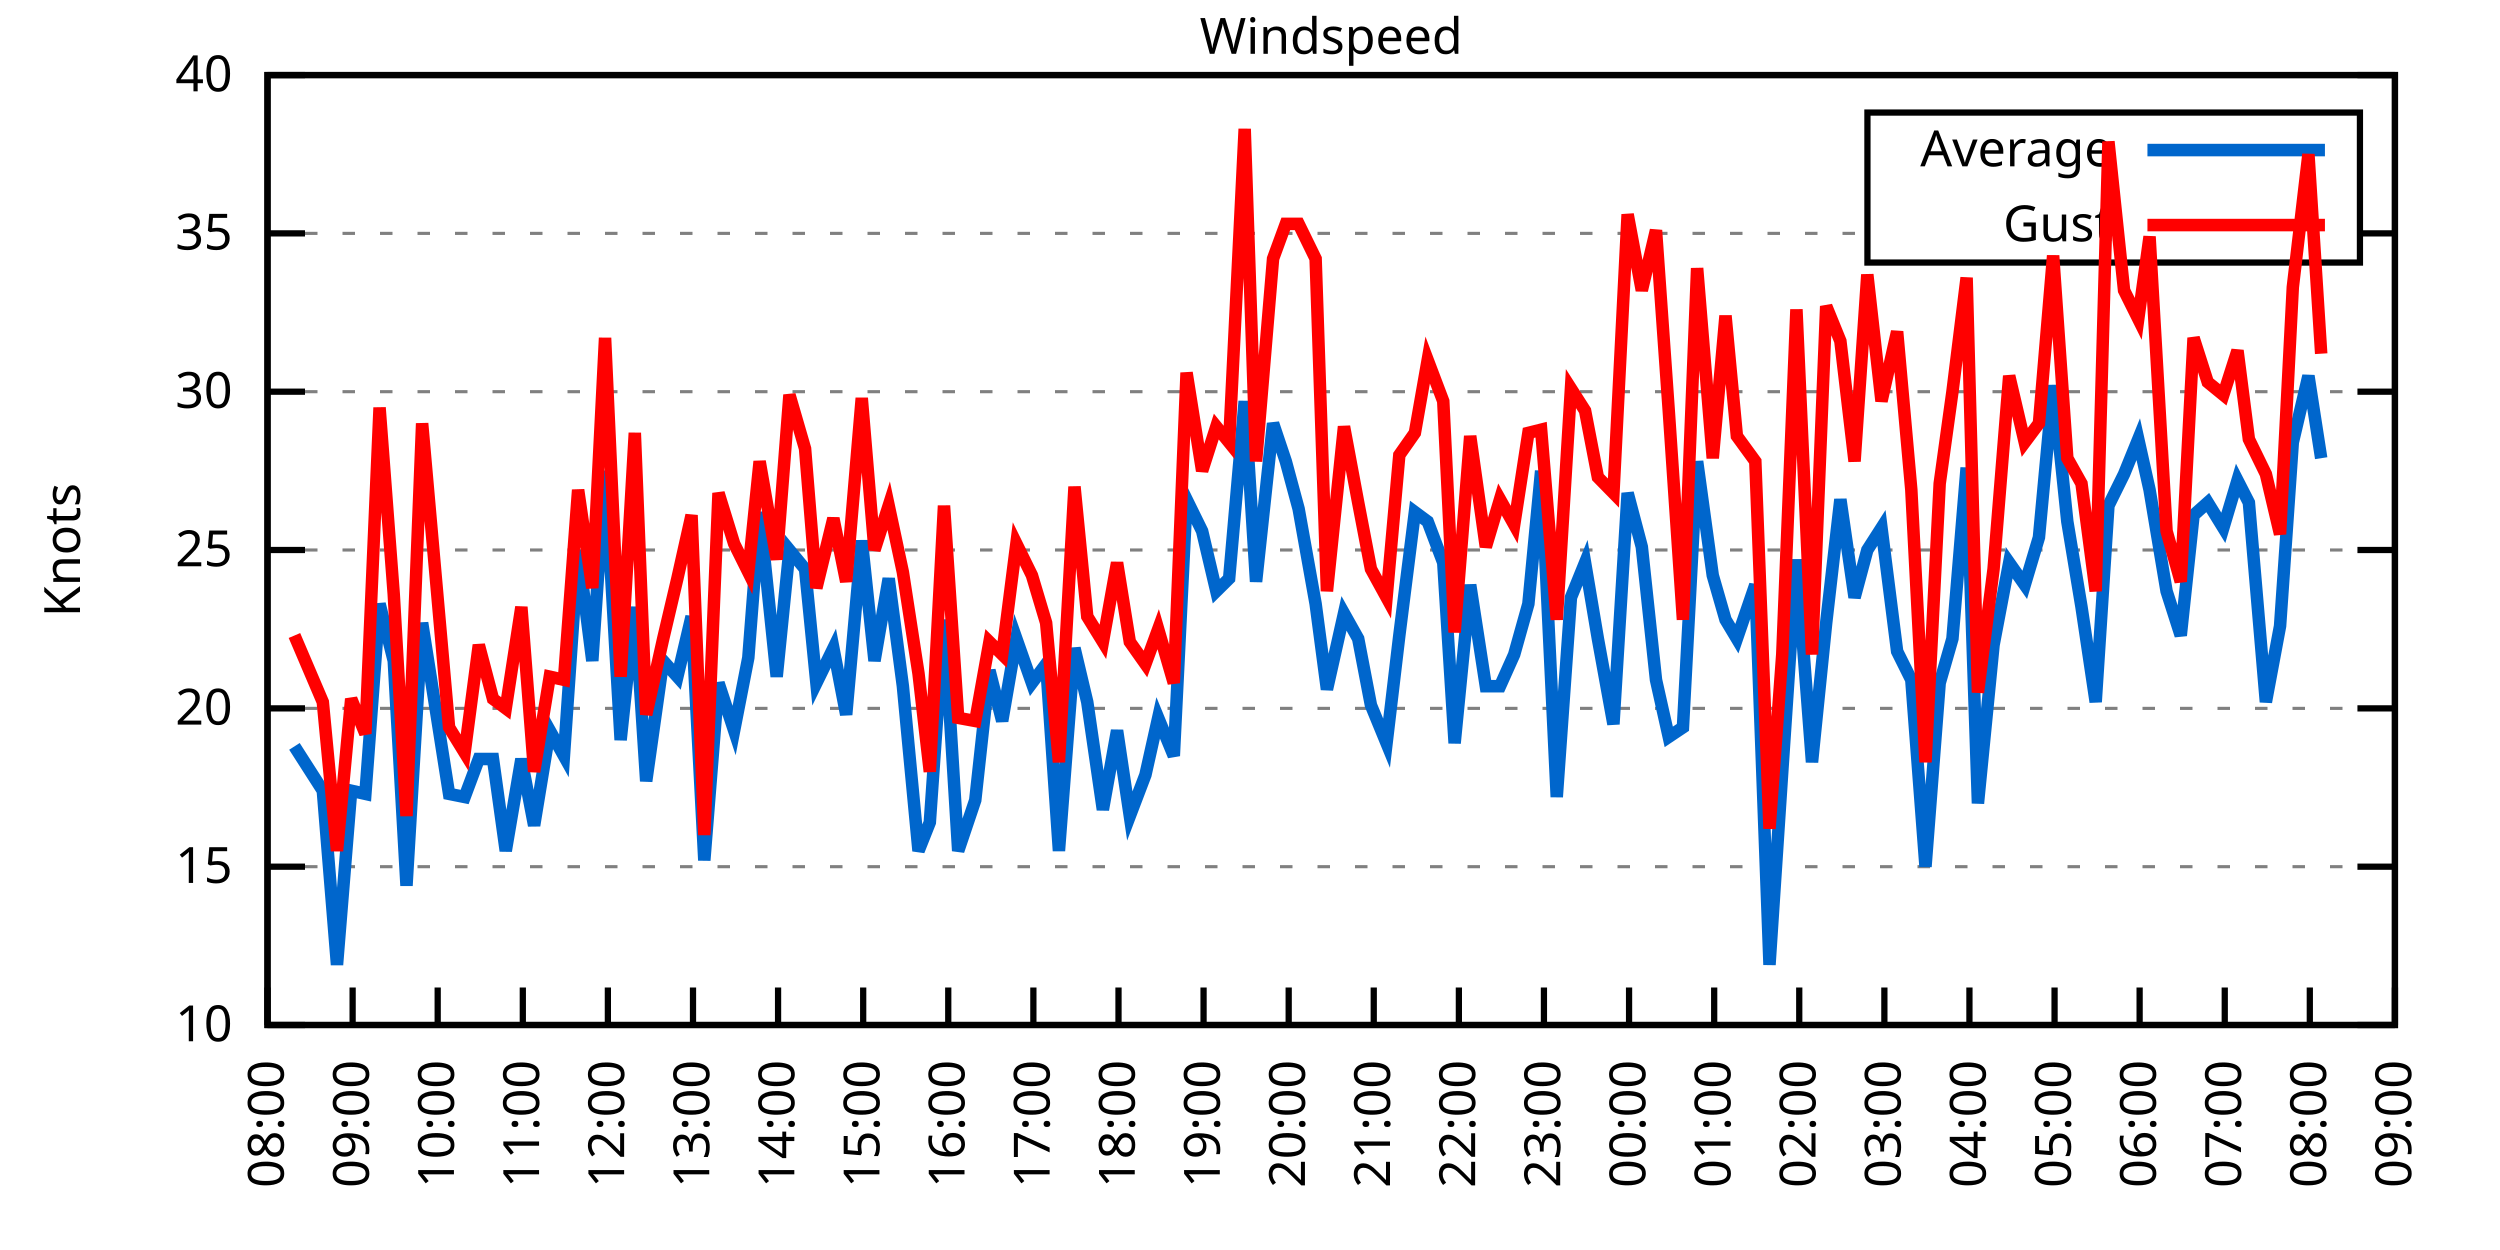
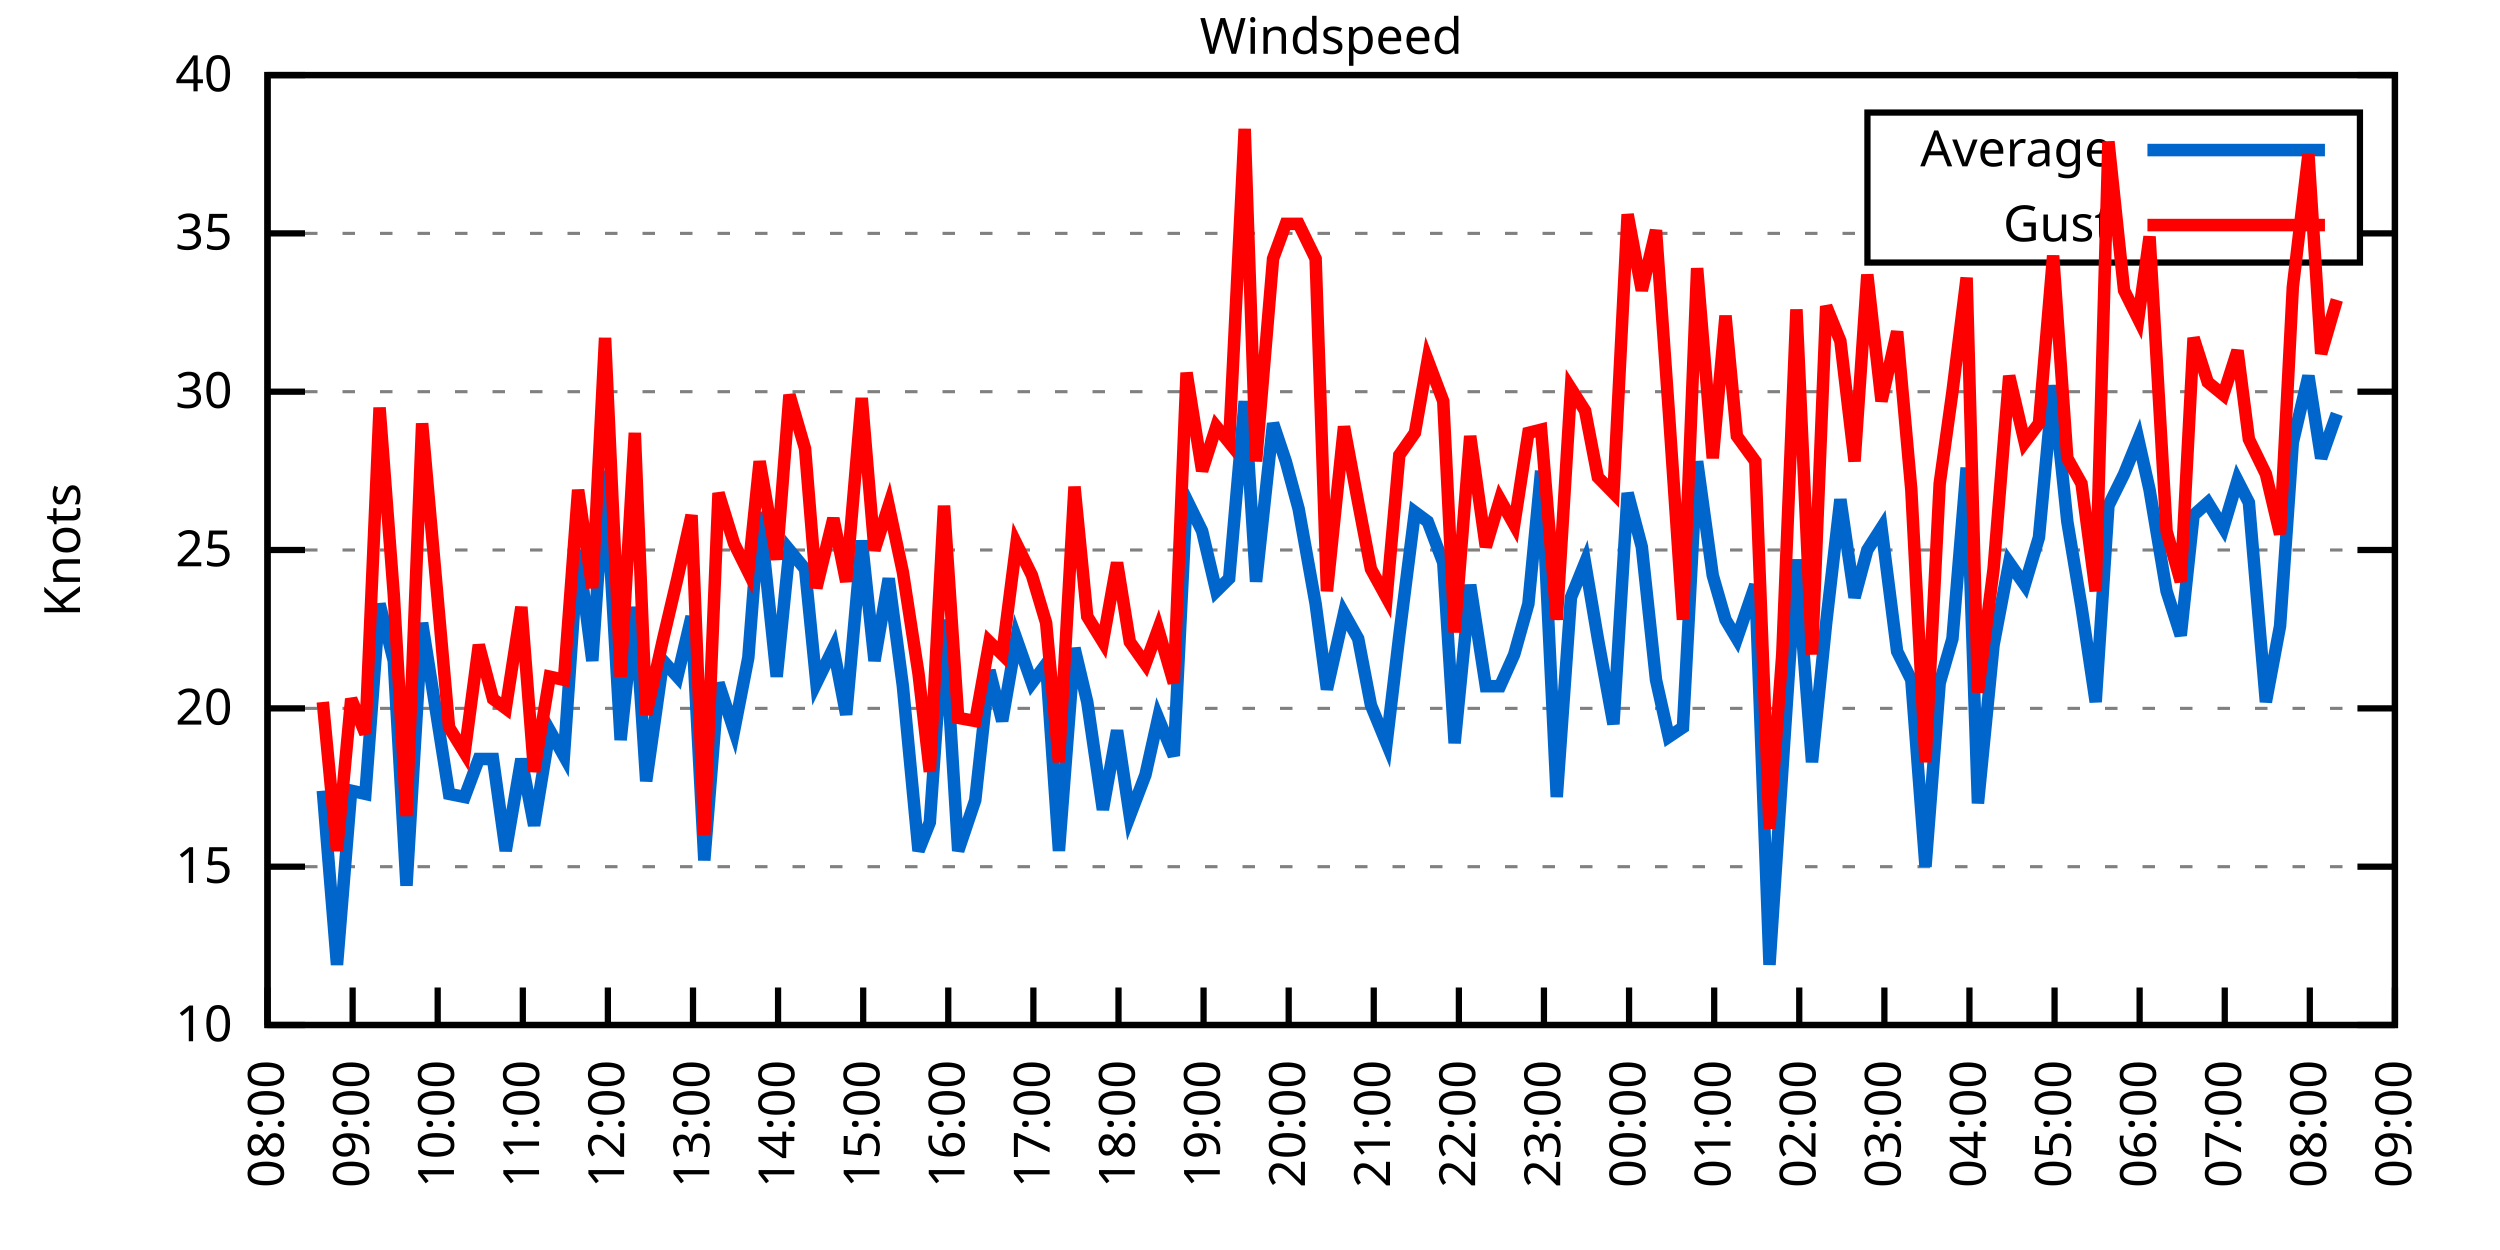
<svg xmlns="http://www.w3.org/2000/svg" xmlns:xlink="http://www.w3.org/1999/xlink" width="400" height="200" viewBox="0 0 400 200">
  <g id="gnuplot_canvas">
    <rect x="0" y="0" width="400" height="200" fill="none" />
    <defs>
      <circle id="gpDot" r="0.5" stroke-width="0.5" stroke="currentColor" />
      <path id="gpPt0" stroke-width="0.333" stroke="currentColor" d="M-1,0 h2 M0,-1 v2" />
      <path id="gpPt1" stroke-width="0.333" stroke="currentColor" d="M-1,-1 L1,1 M1,-1 L-1,1" />
      <path id="gpPt2" stroke-width="0.333" stroke="currentColor" d="M-1,0 L1,0 M0,-1 L0,1 M-1,-1 L1,1 M-1,1 L1,-1" />
      <rect id="gpPt3" stroke-width="0.333" stroke="currentColor" x="-1" y="-1" width="2" height="2" />
      <rect id="gpPt4" stroke-width="0.333" stroke="currentColor" fill="currentColor" x="-1" y="-1" width="2" height="2" />
      <circle id="gpPt5" stroke-width="0.333" stroke="currentColor" cx="0" cy="0" r="1" />
      <use xlink:href="#gpPt5" id="gpPt6" fill="currentColor" stroke="none" />
      <path id="gpPt7" stroke-width="0.333" stroke="currentColor" d="M0,-1.33 L-1.33,0.67 L1.33,0.67 z" />
      <use xlink:href="#gpPt7" id="gpPt8" fill="currentColor" stroke="none" />
      <use xlink:href="#gpPt7" id="gpPt9" stroke="currentColor" transform="rotate(180)" />
      <use xlink:href="#gpPt9" id="gpPt10" fill="currentColor" stroke="none" />
      <use xlink:href="#gpPt3" id="gpPt11" stroke="currentColor" transform="rotate(45)" />
      <use xlink:href="#gpPt11" id="gpPt12" fill="currentColor" stroke="none" />
      <path id="gpPt13" stroke-width="0.333" stroke="currentColor" d="M0,1.330 L1.265,0.411 L0.782,-1.067 L-0.782,-1.076 L-1.265,0.411 z" />
      <use xlink:href="#gpPt13" id="gpPt14" fill="currentColor" stroke="none" />
      <filter id="textbox" filterUnits="objectBoundingBox" x="0" y="0" height="1" width="1">
        <feFlood flood-color="white" flood-opacity="1" result="bgnd" />
        <feComposite in="SourceGraphic" in2="bgnd" operator="atop" />
      </filter>
      <filter id="greybox" filterUnits="objectBoundingBox" x="0" y="0" height="1" width="1">
        <feFlood flood-color="lightgrey" flood-opacity="1" result="grey" />
        <feComposite in="SourceGraphic" in2="grey" operator="atop" />
      </filter>
    </defs>
    <g fill="none" color="white" stroke="currentColor" stroke-width="1.00" stroke-linecap="butt" stroke-linejoin="miter">
</g>
    <g fill="none" color="black" stroke="currentColor" stroke-width="1.00" stroke-linecap="butt" stroke-linejoin="miter">
      <g stroke="none" shape-rendering="crispEdges">
        <polygon fill="rgb(255, 255, 255)" points="42.80,164.00 383.18,164.00 383.18,12.02 42.80,12.02 " />
      </g>
    </g>
    <g fill="none" color="black" stroke="currentColor" stroke-width="1.00" stroke-linecap="butt" stroke-linejoin="miter">
</g>
    <g fill="none" color="black" stroke="black" stroke-width="0.50" stroke-linecap="butt" stroke-linejoin="miter">
</g>
    <g fill="none" color="gray" stroke="currentColor" stroke-width="0.50" stroke-linecap="butt" stroke-linejoin="miter">
      <path stroke="gray" stroke-dasharray="2,4" class="gridline" d="M42.80,164.00 L383.19,164.00  " />
    </g>
    <g fill="none" color="gray" stroke="gray" stroke-width="1.00" stroke-linecap="butt" stroke-linejoin="miter">
</g>
    <g fill="none" color="black" stroke="currentColor" stroke-width="1.00" stroke-linecap="butt" stroke-linejoin="miter">
      <path stroke="black" d="M42.80,164.00 L48.80,164.00 M383.19,164.00 L377.19,164.00  " />
      <g transform="translate(37.20,166.60)" stroke="none" fill="black" font-family="Sans" font-size="8.00" text-anchor="end">
        <text>
          <tspan font-family="Sans"> 10</tspan>
        </text>
      </g>
    </g>
    <g fill="none" color="black" stroke="currentColor" stroke-width="1.00" stroke-linecap="butt" stroke-linejoin="miter">
</g>
    <g fill="none" color="black" stroke="black" stroke-width="0.50" stroke-linecap="butt" stroke-linejoin="miter">
</g>
    <g fill="none" color="gray" stroke="currentColor" stroke-width="0.50" stroke-linecap="butt" stroke-linejoin="miter">
      <path stroke="gray" stroke-dasharray="2,4" class="gridline" d="M42.80,138.67 L383.19,138.67  " />
    </g>
    <g fill="none" color="gray" stroke="gray" stroke-width="1.00" stroke-linecap="butt" stroke-linejoin="miter">
</g>
    <g fill="none" color="black" stroke="currentColor" stroke-width="1.00" stroke-linecap="butt" stroke-linejoin="miter">
      <path stroke="black" d="M42.80,138.67 L48.80,138.67 M383.19,138.67 L377.19,138.67  " />
      <g transform="translate(37.20,141.27)" stroke="none" fill="black" font-family="Sans" font-size="8.00" text-anchor="end">
        <text>
          <tspan font-family="Sans"> 15</tspan>
        </text>
      </g>
    </g>
    <g fill="none" color="black" stroke="currentColor" stroke-width="1.00" stroke-linecap="butt" stroke-linejoin="miter">
</g>
    <g fill="none" color="black" stroke="black" stroke-width="0.50" stroke-linecap="butt" stroke-linejoin="miter">
</g>
    <g fill="none" color="gray" stroke="currentColor" stroke-width="0.50" stroke-linecap="butt" stroke-linejoin="miter">
      <path stroke="gray" stroke-dasharray="2,4" class="gridline" d="M42.80,113.34 L383.19,113.34  " />
    </g>
    <g fill="none" color="gray" stroke="gray" stroke-width="1.00" stroke-linecap="butt" stroke-linejoin="miter">
</g>
    <g fill="none" color="black" stroke="currentColor" stroke-width="1.00" stroke-linecap="butt" stroke-linejoin="miter">
      <path stroke="black" d="M42.80,113.34 L48.80,113.34 M383.19,113.34 L377.19,113.34  " />
      <g transform="translate(37.20,115.94)" stroke="none" fill="black" font-family="Sans" font-size="8.00" text-anchor="end">
        <text>
          <tspan font-family="Sans"> 20</tspan>
        </text>
      </g>
    </g>
    <g fill="none" color="black" stroke="currentColor" stroke-width="1.00" stroke-linecap="butt" stroke-linejoin="miter">
</g>
    <g fill="none" color="black" stroke="black" stroke-width="0.50" stroke-linecap="butt" stroke-linejoin="miter">
</g>
    <g fill="none" color="gray" stroke="currentColor" stroke-width="0.50" stroke-linecap="butt" stroke-linejoin="miter">
      <path stroke="gray" stroke-dasharray="2,4" class="gridline" d="M42.80,88.00 L383.19,88.00  " />
    </g>
    <g fill="none" color="gray" stroke="gray" stroke-width="1.00" stroke-linecap="butt" stroke-linejoin="miter">
</g>
    <g fill="none" color="black" stroke="currentColor" stroke-width="1.00" stroke-linecap="butt" stroke-linejoin="miter">
      <path stroke="black" d="M42.80,88.00 L48.80,88.00 M383.19,88.00 L377.19,88.00  " />
      <g transform="translate(37.20,90.60)" stroke="none" fill="black" font-family="Sans" font-size="8.00" text-anchor="end">
        <text>
          <tspan font-family="Sans"> 25</tspan>
        </text>
      </g>
    </g>
    <g fill="none" color="black" stroke="currentColor" stroke-width="1.00" stroke-linecap="butt" stroke-linejoin="miter">
</g>
    <g fill="none" color="black" stroke="black" stroke-width="0.50" stroke-linecap="butt" stroke-linejoin="miter">
</g>
    <g fill="none" color="gray" stroke="currentColor" stroke-width="0.50" stroke-linecap="butt" stroke-linejoin="miter">
      <path stroke="gray" stroke-dasharray="2,4" class="gridline" d="M42.80,62.67 L383.19,62.67  " />
    </g>
    <g fill="none" color="gray" stroke="gray" stroke-width="1.00" stroke-linecap="butt" stroke-linejoin="miter">
</g>
    <g fill="none" color="black" stroke="currentColor" stroke-width="1.00" stroke-linecap="butt" stroke-linejoin="miter">
      <path stroke="black" d="M42.80,62.67 L48.80,62.67 M383.19,62.67 L377.19,62.67  " />
      <g transform="translate(37.20,65.27)" stroke="none" fill="black" font-family="Sans" font-size="8.00" text-anchor="end">
        <text>
          <tspan font-family="Sans"> 30</tspan>
        </text>
      </g>
    </g>
    <g fill="none" color="black" stroke="currentColor" stroke-width="1.00" stroke-linecap="butt" stroke-linejoin="miter">
</g>
    <g fill="none" color="black" stroke="black" stroke-width="0.50" stroke-linecap="butt" stroke-linejoin="miter">
</g>
    <g fill="none" color="gray" stroke="currentColor" stroke-width="0.50" stroke-linecap="butt" stroke-linejoin="miter">
      <path stroke="gray" stroke-dasharray="2,4" class="gridline" d="M42.80,37.34 L298.79,37.34 M377.59,37.34 L383.19,37.34  " />
    </g>
    <g fill="none" color="gray" stroke="gray" stroke-width="1.00" stroke-linecap="butt" stroke-linejoin="miter">
</g>
    <g fill="none" color="black" stroke="currentColor" stroke-width="1.00" stroke-linecap="butt" stroke-linejoin="miter">
      <path stroke="black" d="M42.80,37.34 L48.80,37.34 M383.19,37.34 L377.19,37.34  " />
      <g transform="translate(37.20,39.94)" stroke="none" fill="black" font-family="Sans" font-size="8.00" text-anchor="end">
        <text>
          <tspan font-family="Sans"> 35</tspan>
        </text>
      </g>
    </g>
    <g fill="none" color="black" stroke="currentColor" stroke-width="1.00" stroke-linecap="butt" stroke-linejoin="miter">
</g>
    <g fill="none" color="black" stroke="black" stroke-width="0.50" stroke-linecap="butt" stroke-linejoin="miter">
</g>
    <g fill="none" color="gray" stroke="currentColor" stroke-width="0.50" stroke-linecap="butt" stroke-linejoin="miter">
      <path stroke="gray" stroke-dasharray="2,4" class="gridline" d="M42.80,12.01 L383.19,12.01  " />
    </g>
    <g fill="none" color="gray" stroke="gray" stroke-width="1.00" stroke-linecap="butt" stroke-linejoin="miter">
</g>
    <g fill="none" color="black" stroke="currentColor" stroke-width="1.00" stroke-linecap="butt" stroke-linejoin="miter">
      <path stroke="black" d="M42.80,12.01 L48.80,12.01 M383.19,12.01 L377.19,12.01  " />
      <g transform="translate(37.20,14.61)" stroke="none" fill="black" font-family="Sans" font-size="8.00" text-anchor="end">
        <text>
          <tspan font-family="Sans"> 40</tspan>
        </text>
      </g>
    </g>
    <g fill="none" color="black" stroke="currentColor" stroke-width="1.00" stroke-linecap="butt" stroke-linejoin="miter">
      <path stroke="black" d="M42.80,164.00 L42.80,158.00  " />
      <g transform="translate(45.40,169.60) rotate(270.00)" stroke="none" fill="black" font-family="Sans" font-size="8.00" text-anchor="end">
        <text>
          <tspan font-family="Sans">08:00</tspan>
        </text>
      </g>
    </g>
    <g fill="none" color="black" stroke="currentColor" stroke-width="1.00" stroke-linecap="butt" stroke-linejoin="miter">
      <path stroke="black" d="M56.42,164.00 L56.42,158.00  " />
      <g transform="translate(59.02,169.60) rotate(270.00)" stroke="none" fill="black" font-family="Sans" font-size="8.00" text-anchor="end">
        <text>
          <tspan font-family="Sans">09:00</tspan>
        </text>
      </g>
    </g>
    <g fill="none" color="black" stroke="currentColor" stroke-width="1.00" stroke-linecap="butt" stroke-linejoin="miter">
      <path stroke="black" d="M70.03,164.00 L70.03,158.00  " />
      <g transform="translate(72.63,169.60) rotate(270.00)" stroke="none" fill="black" font-family="Sans" font-size="8.00" text-anchor="end">
        <text>
          <tspan font-family="Sans">10:00</tspan>
        </text>
      </g>
    </g>
    <g fill="none" color="black" stroke="currentColor" stroke-width="1.00" stroke-linecap="butt" stroke-linejoin="miter">
      <path stroke="black" d="M83.65,164.00 L83.65,158.00  " />
      <g transform="translate(86.25,169.60) rotate(270.00)" stroke="none" fill="black" font-family="Sans" font-size="8.00" text-anchor="end">
        <text>
          <tspan font-family="Sans">11:00</tspan>
        </text>
      </g>
    </g>
    <g fill="none" color="black" stroke="currentColor" stroke-width="1.00" stroke-linecap="butt" stroke-linejoin="miter">
      <path stroke="black" d="M97.26,164.00 L97.26,158.00  " />
      <g transform="translate(99.86,169.60) rotate(270.00)" stroke="none" fill="black" font-family="Sans" font-size="8.00" text-anchor="end">
        <text>
          <tspan font-family="Sans">12:00</tspan>
        </text>
      </g>
    </g>
    <g fill="none" color="black" stroke="currentColor" stroke-width="1.00" stroke-linecap="butt" stroke-linejoin="miter">
      <path stroke="black" d="M110.88,164.00 L110.88,158.00  " />
      <g transform="translate(113.48,169.60) rotate(270.00)" stroke="none" fill="black" font-family="Sans" font-size="8.00" text-anchor="end">
        <text>
          <tspan font-family="Sans">13:00</tspan>
        </text>
      </g>
    </g>
    <g fill="none" color="black" stroke="currentColor" stroke-width="1.00" stroke-linecap="butt" stroke-linejoin="miter">
      <path stroke="black" d="M124.49,164.00 L124.49,158.00  " />
      <g transform="translate(127.09,169.60) rotate(270.00)" stroke="none" fill="black" font-family="Sans" font-size="8.00" text-anchor="end">
        <text>
          <tspan font-family="Sans">14:00</tspan>
        </text>
      </g>
    </g>
    <g fill="none" color="black" stroke="currentColor" stroke-width="1.00" stroke-linecap="butt" stroke-linejoin="miter">
      <path stroke="black" d="M138.11,164.00 L138.11,158.00  " />
      <g transform="translate(140.71,169.60) rotate(270.00)" stroke="none" fill="black" font-family="Sans" font-size="8.00" text-anchor="end">
        <text>
          <tspan font-family="Sans">15:00</tspan>
        </text>
      </g>
    </g>
    <g fill="none" color="black" stroke="currentColor" stroke-width="1.00" stroke-linecap="butt" stroke-linejoin="miter">
      <path stroke="black" d="M151.72,164.00 L151.72,158.00  " />
      <g transform="translate(154.32,169.60) rotate(270.00)" stroke="none" fill="black" font-family="Sans" font-size="8.00" text-anchor="end">
        <text>
          <tspan font-family="Sans">16:00</tspan>
        </text>
      </g>
    </g>
    <g fill="none" color="black" stroke="currentColor" stroke-width="1.00" stroke-linecap="butt" stroke-linejoin="miter">
      <path stroke="black" d="M165.34,164.00 L165.34,158.00  " />
      <g transform="translate(167.94,169.60) rotate(270.00)" stroke="none" fill="black" font-family="Sans" font-size="8.00" text-anchor="end">
        <text>
          <tspan font-family="Sans">17:00</tspan>
        </text>
      </g>
    </g>
    <g fill="none" color="black" stroke="currentColor" stroke-width="1.00" stroke-linecap="butt" stroke-linejoin="miter">
      <path stroke="black" d="M178.96,164.00 L178.96,158.00  " />
      <g transform="translate(181.56,169.60) rotate(270.00)" stroke="none" fill="black" font-family="Sans" font-size="8.00" text-anchor="end">
        <text>
          <tspan font-family="Sans">18:00</tspan>
        </text>
      </g>
    </g>
    <g fill="none" color="black" stroke="currentColor" stroke-width="1.00" stroke-linecap="butt" stroke-linejoin="miter">
      <path stroke="black" d="M192.57,164.00 L192.57,158.00  " />
      <g transform="translate(195.17,169.60) rotate(270.00)" stroke="none" fill="black" font-family="Sans" font-size="8.00" text-anchor="end">
        <text>
          <tspan font-family="Sans">19:00</tspan>
        </text>
      </g>
    </g>
    <g fill="none" color="black" stroke="currentColor" stroke-width="1.00" stroke-linecap="butt" stroke-linejoin="miter">
      <path stroke="black" d="M206.19,164.00 L206.19,158.00  " />
      <g transform="translate(208.79,169.60) rotate(270.00)" stroke="none" fill="black" font-family="Sans" font-size="8.00" text-anchor="end">
        <text>
          <tspan font-family="Sans">20:00</tspan>
        </text>
      </g>
    </g>
    <g fill="none" color="black" stroke="currentColor" stroke-width="1.00" stroke-linecap="butt" stroke-linejoin="miter">
      <path stroke="black" d="M219.80,164.00 L219.80,158.00  " />
      <g transform="translate(222.40,169.60) rotate(270.00)" stroke="none" fill="black" font-family="Sans" font-size="8.00" text-anchor="end">
        <text>
          <tspan font-family="Sans">21:00</tspan>
        </text>
      </g>
    </g>
    <g fill="none" color="black" stroke="currentColor" stroke-width="1.00" stroke-linecap="butt" stroke-linejoin="miter">
      <path stroke="black" d="M233.42,164.00 L233.42,158.00  " />
      <g transform="translate(236.02,169.60) rotate(270.00)" stroke="none" fill="black" font-family="Sans" font-size="8.00" text-anchor="end">
        <text>
          <tspan font-family="Sans">22:00</tspan>
        </text>
      </g>
    </g>
    <g fill="none" color="black" stroke="currentColor" stroke-width="1.00" stroke-linecap="butt" stroke-linejoin="miter">
      <path stroke="black" d="M247.03,164.00 L247.03,158.00  " />
      <g transform="translate(249.63,169.60) rotate(270.00)" stroke="none" fill="black" font-family="Sans" font-size="8.00" text-anchor="end">
        <text>
          <tspan font-family="Sans">23:00</tspan>
        </text>
      </g>
    </g>
    <g fill="none" color="black" stroke="currentColor" stroke-width="1.00" stroke-linecap="butt" stroke-linejoin="miter">
      <path stroke="black" d="M260.65,164.00 L260.65,158.00  " />
      <g transform="translate(263.25,169.60) rotate(270.00)" stroke="none" fill="black" font-family="Sans" font-size="8.00" text-anchor="end">
        <text>
          <tspan font-family="Sans">00:00</tspan>
        </text>
      </g>
    </g>
    <g fill="none" color="black" stroke="currentColor" stroke-width="1.00" stroke-linecap="butt" stroke-linejoin="miter">
      <path stroke="black" d="M274.27,164.00 L274.27,158.00  " />
      <g transform="translate(276.87,169.60) rotate(270.00)" stroke="none" fill="black" font-family="Sans" font-size="8.00" text-anchor="end">
        <text>
          <tspan font-family="Sans">01:00</tspan>
        </text>
      </g>
    </g>
    <g fill="none" color="black" stroke="currentColor" stroke-width="1.00" stroke-linecap="butt" stroke-linejoin="miter">
      <path stroke="black" d="M287.88,164.00 L287.88,158.00  " />
      <g transform="translate(290.48,169.60) rotate(270.00)" stroke="none" fill="black" font-family="Sans" font-size="8.00" text-anchor="end">
        <text>
          <tspan font-family="Sans">02:00</tspan>
        </text>
      </g>
    </g>
    <g fill="none" color="black" stroke="currentColor" stroke-width="1.00" stroke-linecap="butt" stroke-linejoin="miter">
      <path stroke="black" d="M301.50,164.00 L301.50,158.00  " />
      <g transform="translate(304.10,169.60) rotate(270.00)" stroke="none" fill="black" font-family="Sans" font-size="8.00" text-anchor="end">
        <text>
          <tspan font-family="Sans">03:00</tspan>
        </text>
      </g>
    </g>
    <g fill="none" color="black" stroke="currentColor" stroke-width="1.00" stroke-linecap="butt" stroke-linejoin="miter">
      <path stroke="black" d="M315.11,164.00 L315.11,158.00  " />
      <g transform="translate(317.71,169.60) rotate(270.00)" stroke="none" fill="black" font-family="Sans" font-size="8.00" text-anchor="end">
        <text>
          <tspan font-family="Sans">04:00</tspan>
        </text>
      </g>
    </g>
    <g fill="none" color="black" stroke="currentColor" stroke-width="1.00" stroke-linecap="butt" stroke-linejoin="miter">
      <path stroke="black" d="M328.73,164.00 L328.73,158.00  " />
      <g transform="translate(331.33,169.60) rotate(270.00)" stroke="none" fill="black" font-family="Sans" font-size="8.00" text-anchor="end">
        <text>
          <tspan font-family="Sans">05:00</tspan>
        </text>
      </g>
    </g>
    <g fill="none" color="black" stroke="currentColor" stroke-width="1.00" stroke-linecap="butt" stroke-linejoin="miter">
      <path stroke="black" d="M342.34,164.00 L342.34,158.00  " />
      <g transform="translate(344.94,169.60) rotate(270.00)" stroke="none" fill="black" font-family="Sans" font-size="8.00" text-anchor="end">
        <text>
          <tspan font-family="Sans">06:00</tspan>
        </text>
      </g>
    </g>
    <g fill="none" color="black" stroke="currentColor" stroke-width="1.00" stroke-linecap="butt" stroke-linejoin="miter">
      <path stroke="black" d="M355.96,164.00 L355.96,158.00  " />
      <g transform="translate(358.56,169.60) rotate(270.00)" stroke="none" fill="black" font-family="Sans" font-size="8.00" text-anchor="end">
        <text>
          <tspan font-family="Sans">07:00</tspan>
        </text>
      </g>
    </g>
    <g fill="none" color="black" stroke="currentColor" stroke-width="1.00" stroke-linecap="butt" stroke-linejoin="miter">
      <path stroke="black" d="M369.57,164.00 L369.57,158.00  " />
      <g transform="translate(372.17,169.60) rotate(270.00)" stroke="none" fill="black" font-family="Sans" font-size="8.00" text-anchor="end">
        <text>
          <tspan font-family="Sans">08:00</tspan>
        </text>
      </g>
    </g>
    <g fill="none" color="black" stroke="currentColor" stroke-width="1.00" stroke-linecap="butt" stroke-linejoin="miter">
      <path stroke="black" d="M383.19,164.00 L383.19,158.00  " />
      <g transform="translate(385.79,169.60) rotate(270.00)" stroke="none" fill="black" font-family="Sans" font-size="8.00" text-anchor="end">
        <text>
          <tspan font-family="Sans">09:00</tspan>
        </text>
      </g>
    </g>
    <g fill="none" color="black" stroke="currentColor" stroke-width="1.00" stroke-linecap="butt" stroke-linejoin="miter">
</g>
    <g fill="none" color="black" stroke="currentColor" stroke-width="1.00" stroke-linecap="butt" stroke-linejoin="miter">
      <path stroke="black" d="M42.80,12.01 L42.80,164.00 L383.19,164.00 L383.19,12.01 L42.80,12.01 Z  " />
    </g>
    <g fill="none" color="black" stroke="currentColor" stroke-width="1.00" stroke-linecap="butt" stroke-linejoin="miter">
</g>
    <g fill="none" color="black" stroke="currentColor" stroke-width="1.00" stroke-linecap="butt" stroke-linejoin="miter">
      <path stroke="black" d="M298.79,42.01 L298.79,18.01 L377.59,18.01 L377.59,42.01 L298.79,42.01 Z  " />
    </g>
    <g id="Windspeed_plot_1">
      <g fill="none" color="white" stroke="black" stroke-width="2.00" stroke-linecap="butt" stroke-linejoin="miter">
</g>
      <g fill="none" color="black" stroke="currentColor" stroke-width="2.00" stroke-linecap="butt" stroke-linejoin="miter">
        <g transform="translate(337.99,26.61)" stroke="none" fill="black" font-family="Sans" font-size="8.00" text-anchor="end">
          <text>
            <tspan font-family="Sans">Average</tspan>
          </text>
        </g>
      </g>
      <g fill="none" color="black" stroke="currentColor" stroke-width="2.00" stroke-linecap="butt" stroke-linejoin="miter">
-         <path stroke="rgb(  0, 102, 204)" d="M343.59,24.01 L371.99,24.01 M47.11,119.42 L51.65,126.51 L53.92,154.37 L56.19,126.51 L58.46,127.02 L60.73,96.62   L63.00,105.74 L65.04,141.71 L67.54,99.66 L71.85,127.02 L74.34,127.52 L76.61,121.44 L78.88,121.44 L80.92,136.14   L83.42,121.44 L85.46,132.08 L87.96,116.88 L90.23,120.94 L92.50,88.00 L94.77,105.74 L96.81,75.34 L99.30,118.40   L101.57,97.12 L103.39,124.99 L106.11,105.74 L108.38,108.27 L110.65,98.64 L112.69,137.66 L114.96,109.28 L117.46,116.88   L119.73,105.23 L121.54,81.93 L124.27,108.27 L126.31,88.00 L128.81,91.04 L130.62,109.28 L133.34,103.71 L135.39,114.35   L137.88,86.49 L139.92,105.74 L142.19,92.56 L144.46,109.79 L146.96,136.14 L148.77,131.58 L151.04,99.15 L153.31,136.14   L156.04,128.03 L158.31,107.26 L160.35,115.36 L162.62,102.19 L165.11,109.28 L167.38,106.24 L169.43,136.14 L171.92,103.71   L173.96,112.32 L176.46,129.55 L178.73,116.88 L180.77,130.56 L183.27,123.98 L185.31,114.86 L187.81,120.94 L189.85,79.90   L192.34,84.97 L194.61,94.59 L196.66,92.56 L199.15,64.19 L200.97,93.07 L203.69,67.74 L205.73,73.82 L207.78,81.42   L210.50,96.62 L212.31,110.30 L215.04,98.14 L217.31,102.19 L219.35,112.83 L221.85,118.91 L223.89,101.68 L226.38,81.93   L228.43,83.45 L230.92,90.03 L232.74,118.91 L235.23,93.58 L237.73,109.79 L240.00,109.79 L242.27,104.72 L244.54,96.62   L246.58,75.34 L249.08,127.52 L251.35,95.60 L253.61,90.03 L255.66,102.19 L258.15,115.87 L260.42,78.89 L262.69,87.50   L264.96,108.78 L267.00,117.90 L269.27,116.38 L271.54,73.82 L274.04,92.06 L276.08,99.15 L277.90,102.19 L280.85,93.58   L283.12,154.37 L285.16,123.47 L287.43,89.52 L289.92,121.95 L292.19,99.66 L294.46,79.90 L296.73,95.60 L298.77,88.00   L301.04,84.46 L303.54,104.22 L305.81,108.78 L308.08,138.67 L310.35,109.28 L312.39,102.19 L314.66,74.83 L316.47,128.54   L318.97,103.20 L321.47,90.03 L323.96,93.58 L326.23,85.98 L328.50,61.66 L330.77,83.45 L333.04,97.12 L335.31,112.32   L337.35,80.91 L339.85,75.85 L342.12,70.27 L343.93,78.38 L346.65,94.59 L348.92,101.68 L350.97,82.43 L353.24,80.41   L355.73,84.46 L358.00,76.86 L359.82,80.41 L362.54,112.32 L364.81,100.16 L366.85,70.78 L369.35,60.14 L371.39,73.31    " />
+         <path stroke="rgb(  0, 102, 204)" d="M343.59,24.01 L371.99,24.01 M51.65,126.51 L53.92,154.37 L56.19,126.51 L58.46,127.02 L60.73,96.62 L63.00,105.74   L65.04,141.71 L67.54,99.66 L71.85,127.02 L74.34,127.52 L76.61,121.44 L78.88,121.44 L80.92,136.14 L83.42,121.44   L85.46,132.08 L87.96,116.88 L90.23,120.94 L92.50,88.00 L94.77,105.74 L96.81,75.34 L99.30,118.40 L101.57,97.12   L103.39,124.99 L106.11,105.74 L108.38,108.27 L110.65,98.64 L112.69,137.66 L114.96,109.28 L117.46,116.88 L119.73,105.23   L121.54,81.93 L124.27,108.27 L126.31,88.00 L128.81,91.04 L130.62,109.28 L133.34,103.71 L135.39,114.35 L137.88,86.49   L139.92,105.74 L142.19,92.56 L144.46,109.79 L146.96,136.14 L148.77,131.58 L151.04,99.15 L153.31,136.14 L156.04,128.03   L158.31,107.26 L160.35,115.36 L162.62,102.19 L165.11,109.28 L167.38,106.24 L169.43,136.14 L171.92,103.71 L173.96,112.32   L176.46,129.55 L178.73,116.88 L180.77,130.56 L183.27,123.98 L185.31,114.86 L187.81,120.94 L189.85,79.90 L192.34,84.97   L194.61,94.59 L196.66,92.56 L199.15,64.19 L200.97,93.07 L203.69,67.74 L205.73,73.82 L207.78,81.42 L210.50,96.62   L212.31,110.30 L215.04,98.14 L217.31,102.19 L219.35,112.83 L221.85,118.91 L223.89,101.68 L226.38,81.93 L228.43,83.45   L230.92,90.03 L232.74,118.91 L235.23,93.58 L237.73,109.79 L240.00,109.79 L242.27,104.72 L244.54,96.62 L246.58,75.34   L249.08,127.52 L251.35,95.60 L253.61,90.03 L255.66,102.19 L258.15,115.87 L260.42,78.89 L262.69,87.50 L264.96,108.78   L267.00,117.90 L269.27,116.38 L271.54,73.82 L274.04,92.06 L276.08,99.15 L277.90,102.19 L280.85,93.58 L283.12,154.37   L285.16,123.47 L287.43,89.52 L289.92,121.95 L292.19,99.66 L294.46,79.90 L296.73,95.60 L298.77,88.00 L301.04,84.46   L303.54,104.22 L305.81,108.78 L308.08,138.67 L310.35,109.28 L312.39,102.19 L314.66,74.83 L316.47,128.54 L318.97,103.20   L321.47,90.03 L323.96,93.58 L326.23,85.98 L328.50,61.66 L330.77,83.45 L333.04,97.12 L335.31,112.32 L337.35,80.91   L339.85,75.85 L342.12,70.27 L343.93,78.38 L346.65,94.59 L348.92,101.68 L350.97,82.43 L353.24,80.41 L355.73,84.46   L358.00,76.86 L359.82,80.41 L362.54,112.32 L364.81,100.16 L366.85,70.78 L369.35,60.14 L371.39,73.31 L373.89,66.22    " />
      </g>
    </g>
    <g id="Windspeed_plot_2">
      <g fill="none" color="black" stroke="currentColor" stroke-width="2.00" stroke-linecap="butt" stroke-linejoin="miter">
        <g transform="translate(337.99,38.61)" stroke="none" fill="black" font-family="Sans" font-size="8.00" text-anchor="end">
          <text>
            <tspan font-family="Sans">Gust</tspan>
          </text>
        </g>
      </g>
      <g fill="none" color="black" stroke="currentColor" stroke-width="2.00" stroke-linecap="butt" stroke-linejoin="miter">
-         <path stroke="rgb(255,   0,   0)" d="M343.59,36.01 L371.99,36.01 M47.11,101.68 L51.65,112.32 L53.92,136.14 L56.19,111.82 L58.46,117.39 L60.73,65.21   L63.00,95.10 L65.04,130.56 L67.54,67.74 L71.85,116.38 L74.34,120.43 L76.61,103.20 L78.88,111.82 L80.92,113.34   L83.42,97.12 L85.46,123.47 L87.96,108.27 L90.23,108.78 L92.50,78.38 L94.77,94.08 L96.81,54.06 L99.30,108.27   L101.57,69.26 L103.39,114.35 L106.11,102.19 L108.38,92.56 L110.65,82.43 L112.69,133.60 L114.96,78.89 L117.46,86.99   L119.73,91.55 L121.54,73.82 L124.27,89.52 L126.31,63.18 L128.81,71.79 L130.62,94.08 L133.34,82.94 L135.39,93.07   L137.88,63.69 L139.92,88.00 L142.19,80.91 L144.46,91.55 L146.96,107.76 L148.77,123.47 L151.04,80.91 L153.31,114.86   L156.04,115.36 L158.31,102.70 L160.35,104.72 L162.62,86.99 L165.11,92.06 L167.38,99.66 L169.43,121.95 L171.92,77.87   L173.96,98.64 L176.46,102.70 L178.73,90.03 L180.77,102.70 L183.27,106.24 L185.31,100.67 L187.81,109.28 L189.85,59.63   L192.34,75.34 L194.61,68.25 L196.66,70.78 L199.15,20.62 L200.97,73.82 L203.69,41.39 L205.73,35.82 L207.78,35.82   L210.50,41.39 L212.31,94.59 L215.04,68.25 L217.31,80.41 L219.35,91.04 L221.85,95.60 L223.89,72.81 L226.38,69.26   L228.43,57.61 L230.92,64.19 L232.74,101.18 L235.23,69.77 L237.73,87.50 L240.00,79.90 L242.27,83.95 L244.54,69.26   L246.58,68.75 L249.08,99.15 L251.35,62.17 L253.61,65.71 L255.66,76.35 L258.15,78.89 L260.42,34.30 L262.69,46.46   L264.96,36.84 L267.00,65.71 L269.27,99.15 L271.54,42.91 L274.04,73.31 L276.08,50.51 L277.90,69.77 L280.85,73.82   L283.12,132.59 L285.16,104.72 L287.43,49.50 L289.92,104.72 L292.19,48.99 L294.46,54.57 L296.73,73.82 L298.77,43.93   L301.04,64.19 L303.54,53.05 L305.81,78.38 L308.08,121.95 L310.35,77.37 L312.39,62.67 L314.66,44.43 L316.47,110.80   L318.97,91.04 L321.47,60.14 L323.96,70.78 L326.23,67.74 L328.50,40.89 L330.77,73.31 L333.04,77.37 L335.31,94.59   L337.35,22.65 L339.85,46.46 L342.12,51.02 L343.93,37.85 L346.65,84.97 L348.92,93.07 L350.97,54.06 L353.24,61.15   L355.73,63.18 L358.00,56.09 L359.82,70.27 L362.54,75.85 L364.81,85.47 L366.85,45.95 L369.35,24.68 L371.39,56.59    " />
+         <path stroke="rgb(255,   0,   0)" d="M343.59,36.01 L371.99,36.01 M51.65,112.32 L53.92,136.14 L56.19,111.82 L58.46,117.39 L60.73,65.21 L63.00,95.10   L65.04,130.56 L67.54,67.74 L71.85,116.38 L74.34,120.43 L76.61,103.20 L78.88,111.82 L80.92,113.34 L83.42,97.12   L85.46,123.47 L87.96,108.27 L90.23,108.78 L92.50,78.38 L94.77,94.08 L96.81,54.06 L99.30,108.27 L101.57,69.26   L103.39,114.35 L106.11,102.19 L108.38,92.56 L110.65,82.43 L112.69,133.60 L114.96,78.89 L117.46,86.99 L119.73,91.55   L121.54,73.82 L124.27,89.52 L126.31,63.18 L128.81,71.79 L130.62,94.08 L133.34,82.94 L135.39,93.07 L137.88,63.69   L139.92,88.00 L142.19,80.91 L144.46,91.55 L146.96,107.76 L148.77,123.47 L151.04,80.91 L153.31,114.86 L156.04,115.36   L158.31,102.70 L160.35,104.72 L162.62,86.99 L165.11,92.06 L167.38,99.66 L169.43,121.95 L171.92,77.87 L173.96,98.64   L176.46,102.70 L178.73,90.03 L180.77,102.70 L183.27,106.24 L185.31,100.67 L187.81,109.28 L189.85,59.63 L192.34,75.34   L194.61,68.25 L196.66,70.78 L199.15,20.62 L200.97,73.82 L203.69,41.39 L205.73,35.82 L207.78,35.82 L210.50,41.39   L212.31,94.59 L215.04,68.25 L217.31,80.41 L219.35,91.04 L221.85,95.60 L223.89,72.81 L226.38,69.26 L228.43,57.61   L230.92,64.19 L232.74,101.18 L235.23,69.77 L237.73,87.50 L240.00,79.90 L242.27,83.95 L244.54,69.26 L246.58,68.75   L249.08,99.15 L251.35,62.17 L253.61,65.71 L255.66,76.35 L258.15,78.89 L260.42,34.30 L262.69,46.46 L264.96,36.84   L267.00,65.71 L269.27,99.15 L271.54,42.91 L274.04,73.31 L276.08,50.51 L277.90,69.77 L280.85,73.82 L283.12,132.59   L285.16,104.72 L287.43,49.50 L289.92,104.72 L292.19,48.99 L294.46,54.57 L296.73,73.82 L298.77,43.93 L301.04,64.19   L303.54,53.05 L305.81,78.38 L308.08,121.95 L310.35,77.37 L312.39,62.67 L314.66,44.43 L316.47,110.80 L318.97,91.04   L321.47,60.14 L323.96,70.78 L326.23,67.74 L328.50,40.89 L330.77,73.31 L333.04,77.37 L335.31,94.59 L337.35,22.65   L339.85,46.46 L342.12,51.02 L343.93,37.85 L346.65,84.97 L348.92,93.07 L350.97,54.06 L353.24,61.15 L355.73,63.18   L358.00,56.09 L359.82,70.27 L362.54,75.85 L364.81,85.47 L366.85,45.95 L369.35,24.68 L371.39,56.59 L373.89,47.98    " />
      </g>
    </g>
    <g fill="none" color="black" stroke="currentColor" stroke-width="2.00" stroke-linecap="butt" stroke-linejoin="miter">
</g>
    <g fill="none" color="black" stroke="black" stroke-width="1.00" stroke-linecap="butt" stroke-linejoin="miter">
</g>
    <g fill="none" color="black" stroke="currentColor" stroke-width="1.00" stroke-linecap="butt" stroke-linejoin="miter">
      <path stroke="black" d="M42.80,12.01 L42.80,164.00 L383.19,164.00 L383.19,12.01 L42.80,12.01 Z  " />
      <g transform="translate(12.80,88.01) rotate(270.00)" stroke="none" fill="black" font-family="Sans" font-size="8.00" text-anchor="middle">
        <text>
          <tspan font-family="Sans">Knots</tspan>
        </text>
      </g>
    </g>
    <g fill="none" color="black" stroke="currentColor" stroke-width="1.00" stroke-linecap="butt" stroke-linejoin="miter">
</g>
    <g fill="none" color="black" stroke="currentColor" stroke-width="1.00" stroke-linecap="butt" stroke-linejoin="miter">
      <g transform="translate(212.99,8.61)" stroke="none" fill="black" font-family="Sans" font-size="8.00" text-anchor="middle">
        <text>
          <tspan font-family="Sans">Windspeed</tspan>
        </text>
      </g>
    </g>
    <g fill="none" color="black" stroke="currentColor" stroke-width="1.00" stroke-linecap="butt" stroke-linejoin="miter">
</g>
  </g>
</svg>
